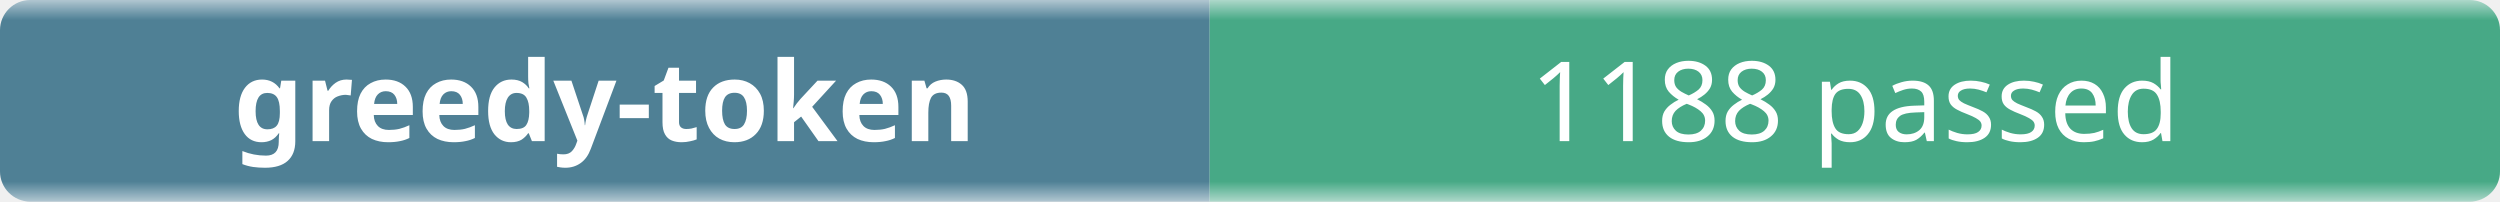
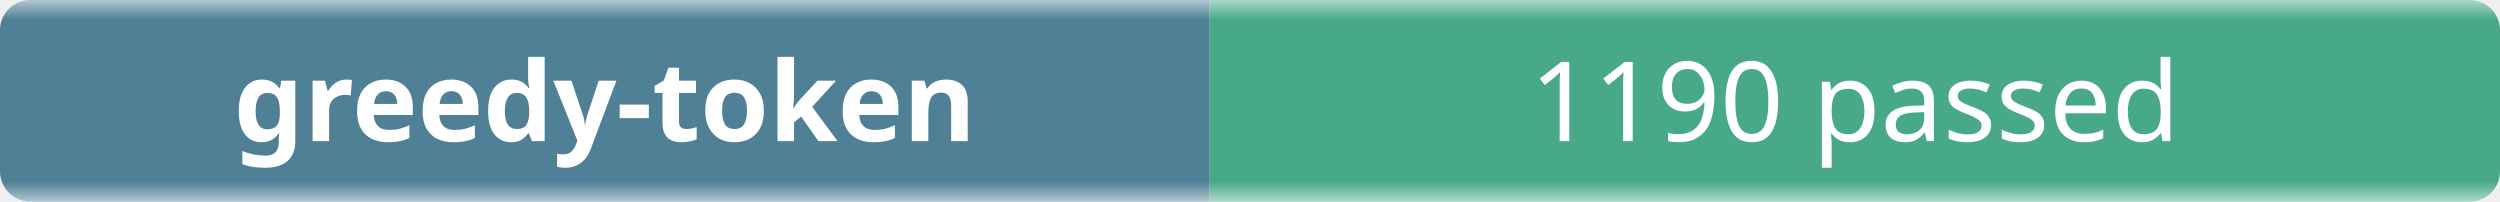
- <svg xmlns="http://www.w3.org/2000/svg" width="248" height="20" role="img" aria-label="greedy-token: 1188 passed">
+ <svg xmlns="http://www.w3.org/2000/svg" width="248" height="20" role="img" aria-label="greedy-token: 1190 passed">
  <linearGradient id="b" x2="0" y2="100%">
    <stop offset="0" stop-color="#f8fafc" stop-opacity=".7" />
    <stop offset=".1" stop-color="#eef2f7" stop-opacity=".3" />
    <stop offset=".9" stop-color="#eef2f7" stop-opacity=".3" />
    <stop offset="1" stop-color="#f8fafc" stop-opacity=".7" />
  </linearGradient>
  <mask id="m">
    <rect width="248" height="20" rx="3" fill="#fff" />
  </mask>
  <g mask="url(#m)">
    <rect width="120" height="20" fill="#0b4f6c" />
    <rect x="120" width="128" height="20" fill="#008a56" />
    <rect width="248" height="20" fill="url(#b)" />
  </g>
  <g fill="#fff" text-anchor="middle" font-family="ui-sans-serif,system-ui,sans-serif" font-size="11">
    <text x="60" y="14" font-weight="600">greedy-token</text>
-     <text x="184" y="14">1188 passed</text>
+     <text x="184" y="14">1190 passed</text>
  </g>
</svg>
